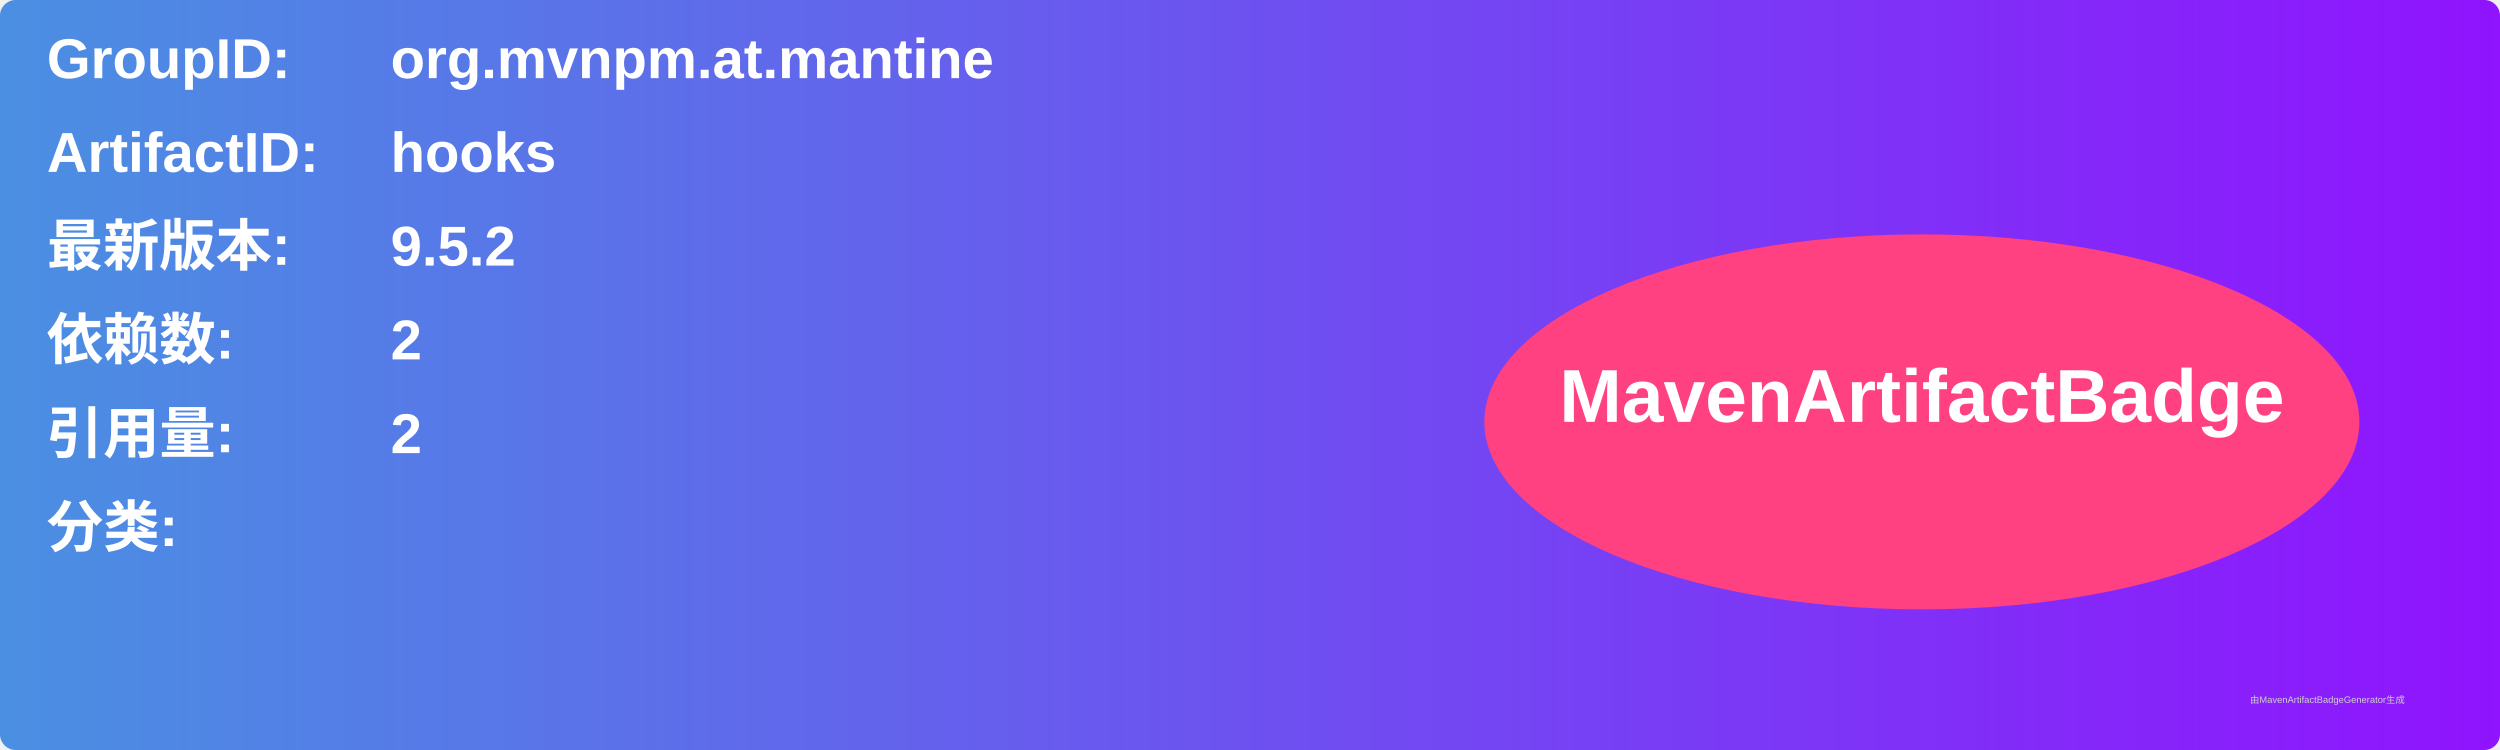
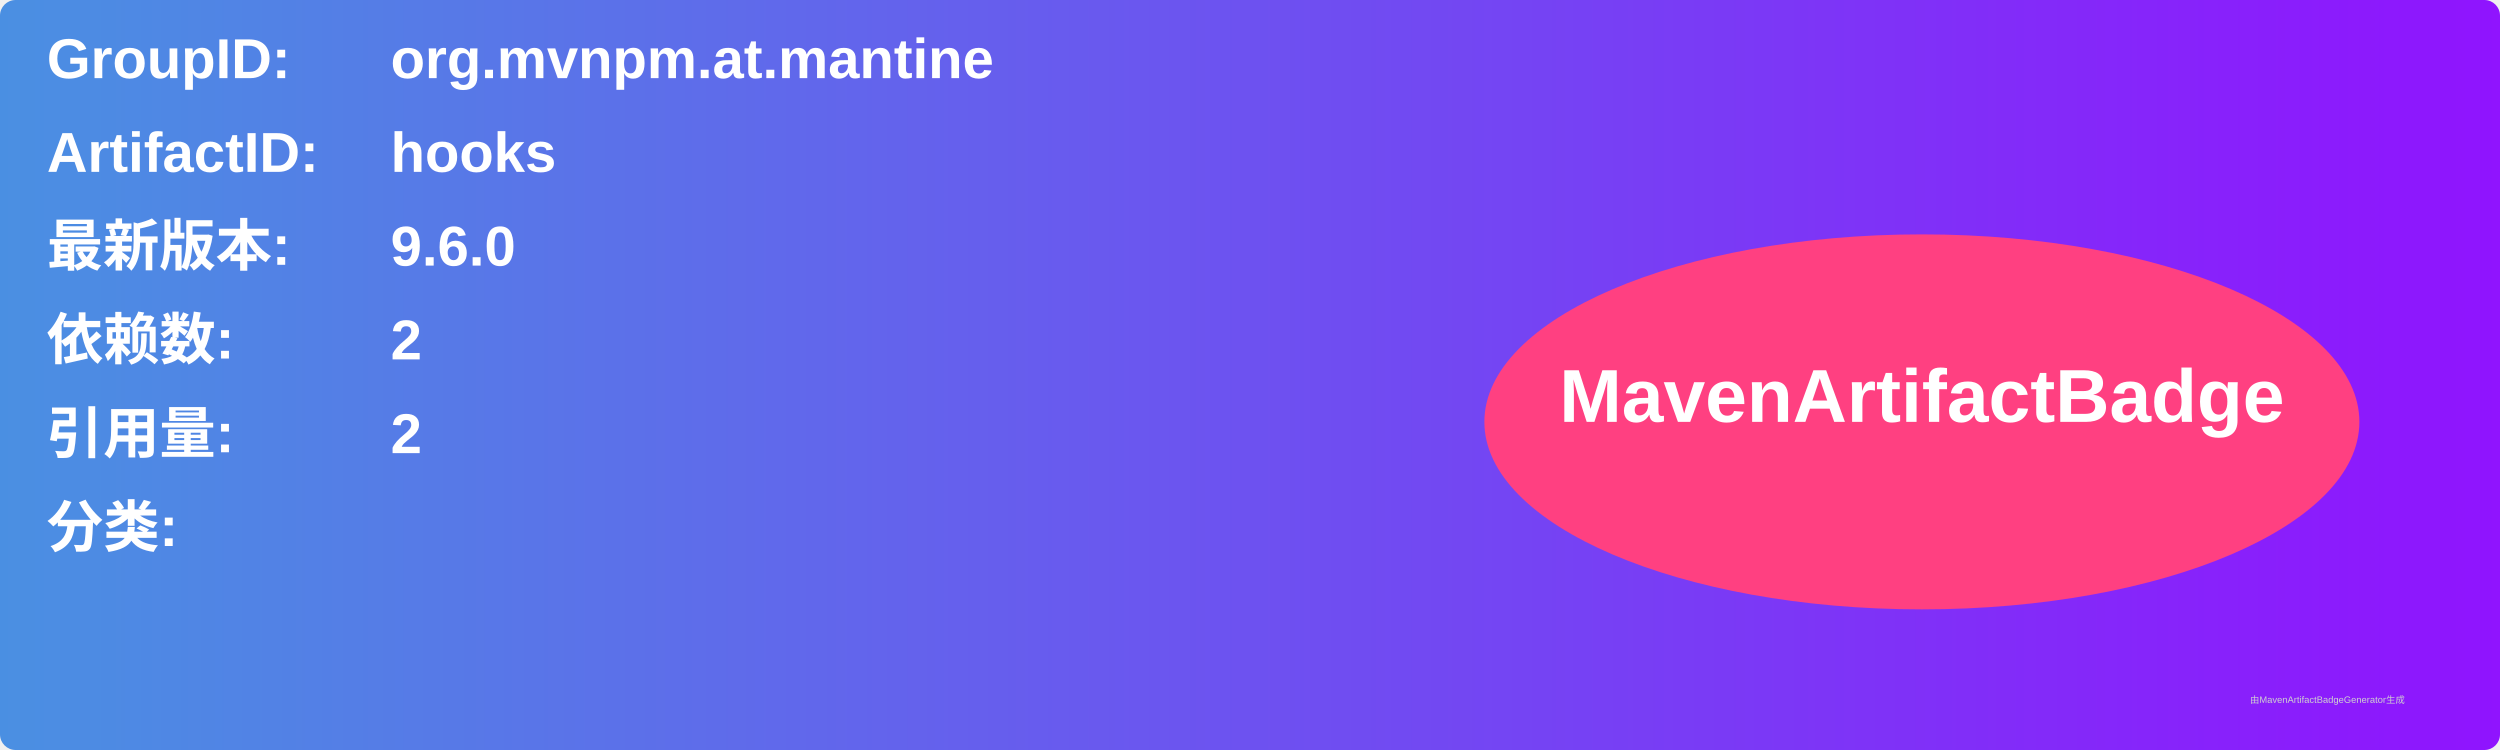
<svg xmlns="http://www.w3.org/2000/svg" width="800" height="240" viewBox="0 0 800 240">
  <linearGradient id="grad" x1="0%" y1="0%" x2="100%" y2="0%">
    <stop offset="0%" stop-color="#4a90e2" />
    <stop offset="100%" stop-color="#9013fe" />
  </linearGradient>
  <rect width="100%" height="100%" rx="5" ry="5" fill="url(#grad)" />
  <g transform="translate(15, 15)">
    <text x="0" y="10" font-family="Arial" font-size="18" fill="white" font-weight="bold" width="260">GroupID:</text>
    <text x="110" y="10" font-family="Arial" font-size="18" fill="white" font-weight="bold" width="460">org.mvnpm.at.mantine</text>
    <text x="0" y="40" font-family="Arial" font-size="18" fill="white" font-weight="bold" width="260">ArtifactID:</text>
    <text x="110" y="40" font-family="Arial" font-size="18" fill="white" font-weight="bold" width="460">hooks</text>
    <text x="0" y="70" font-family="Arial" font-size="18" fill="white" font-weight="bold">最新版本:</text>
    <text x="110" y="70" font-family="Arial" font-size="18" fill="white" font-weight="bold">
-       <tspan font-weight="bold">9.5.2</tspan>
+       <tspan font-weight="bold">9.6.0</tspan>
    </text>
    <text x="0" y="100" font-family="Arial" font-size="18" fill="white" font-weight="bold">依赖数: </text>
    <text x="110" y="100" font-family="Arial" font-size="18" fill="white">
      <tspan font-weight="bold">2</tspan>
    </text>
    <text x="0" y="130" font-family="Arial" font-size="18" fill="white" font-weight="bold">引用量: </text>
    <text x="110" y="130" font-family="Arial" font-size="18" fill="white">
      <tspan font-weight="bold">2</tspan>
    </text>
    <text x="0" y="160" font-family="Arial" font-size="18" fill="white" font-weight="bold">分类:</text>
    <text x="10" y="190" font-family="Arial" font-size="10" fill="white">
      <tspan font-weight="bold" />
    </text>
    <ellipse cx="600" cy="120" rx="140" ry="60" fill="#ff4081" />
    <text x="600" y="120" text-anchor="middle" font-family="Arial" font-size="24" fill="white" font-weight="bold">MavenArtifactBadge</text>
  </g>
  <text x="720" y="225" font-family="Arial" font-size="3" fill="#d0d0d0">由MavenArtifactBadgeGenerator生成</text>
</svg>
